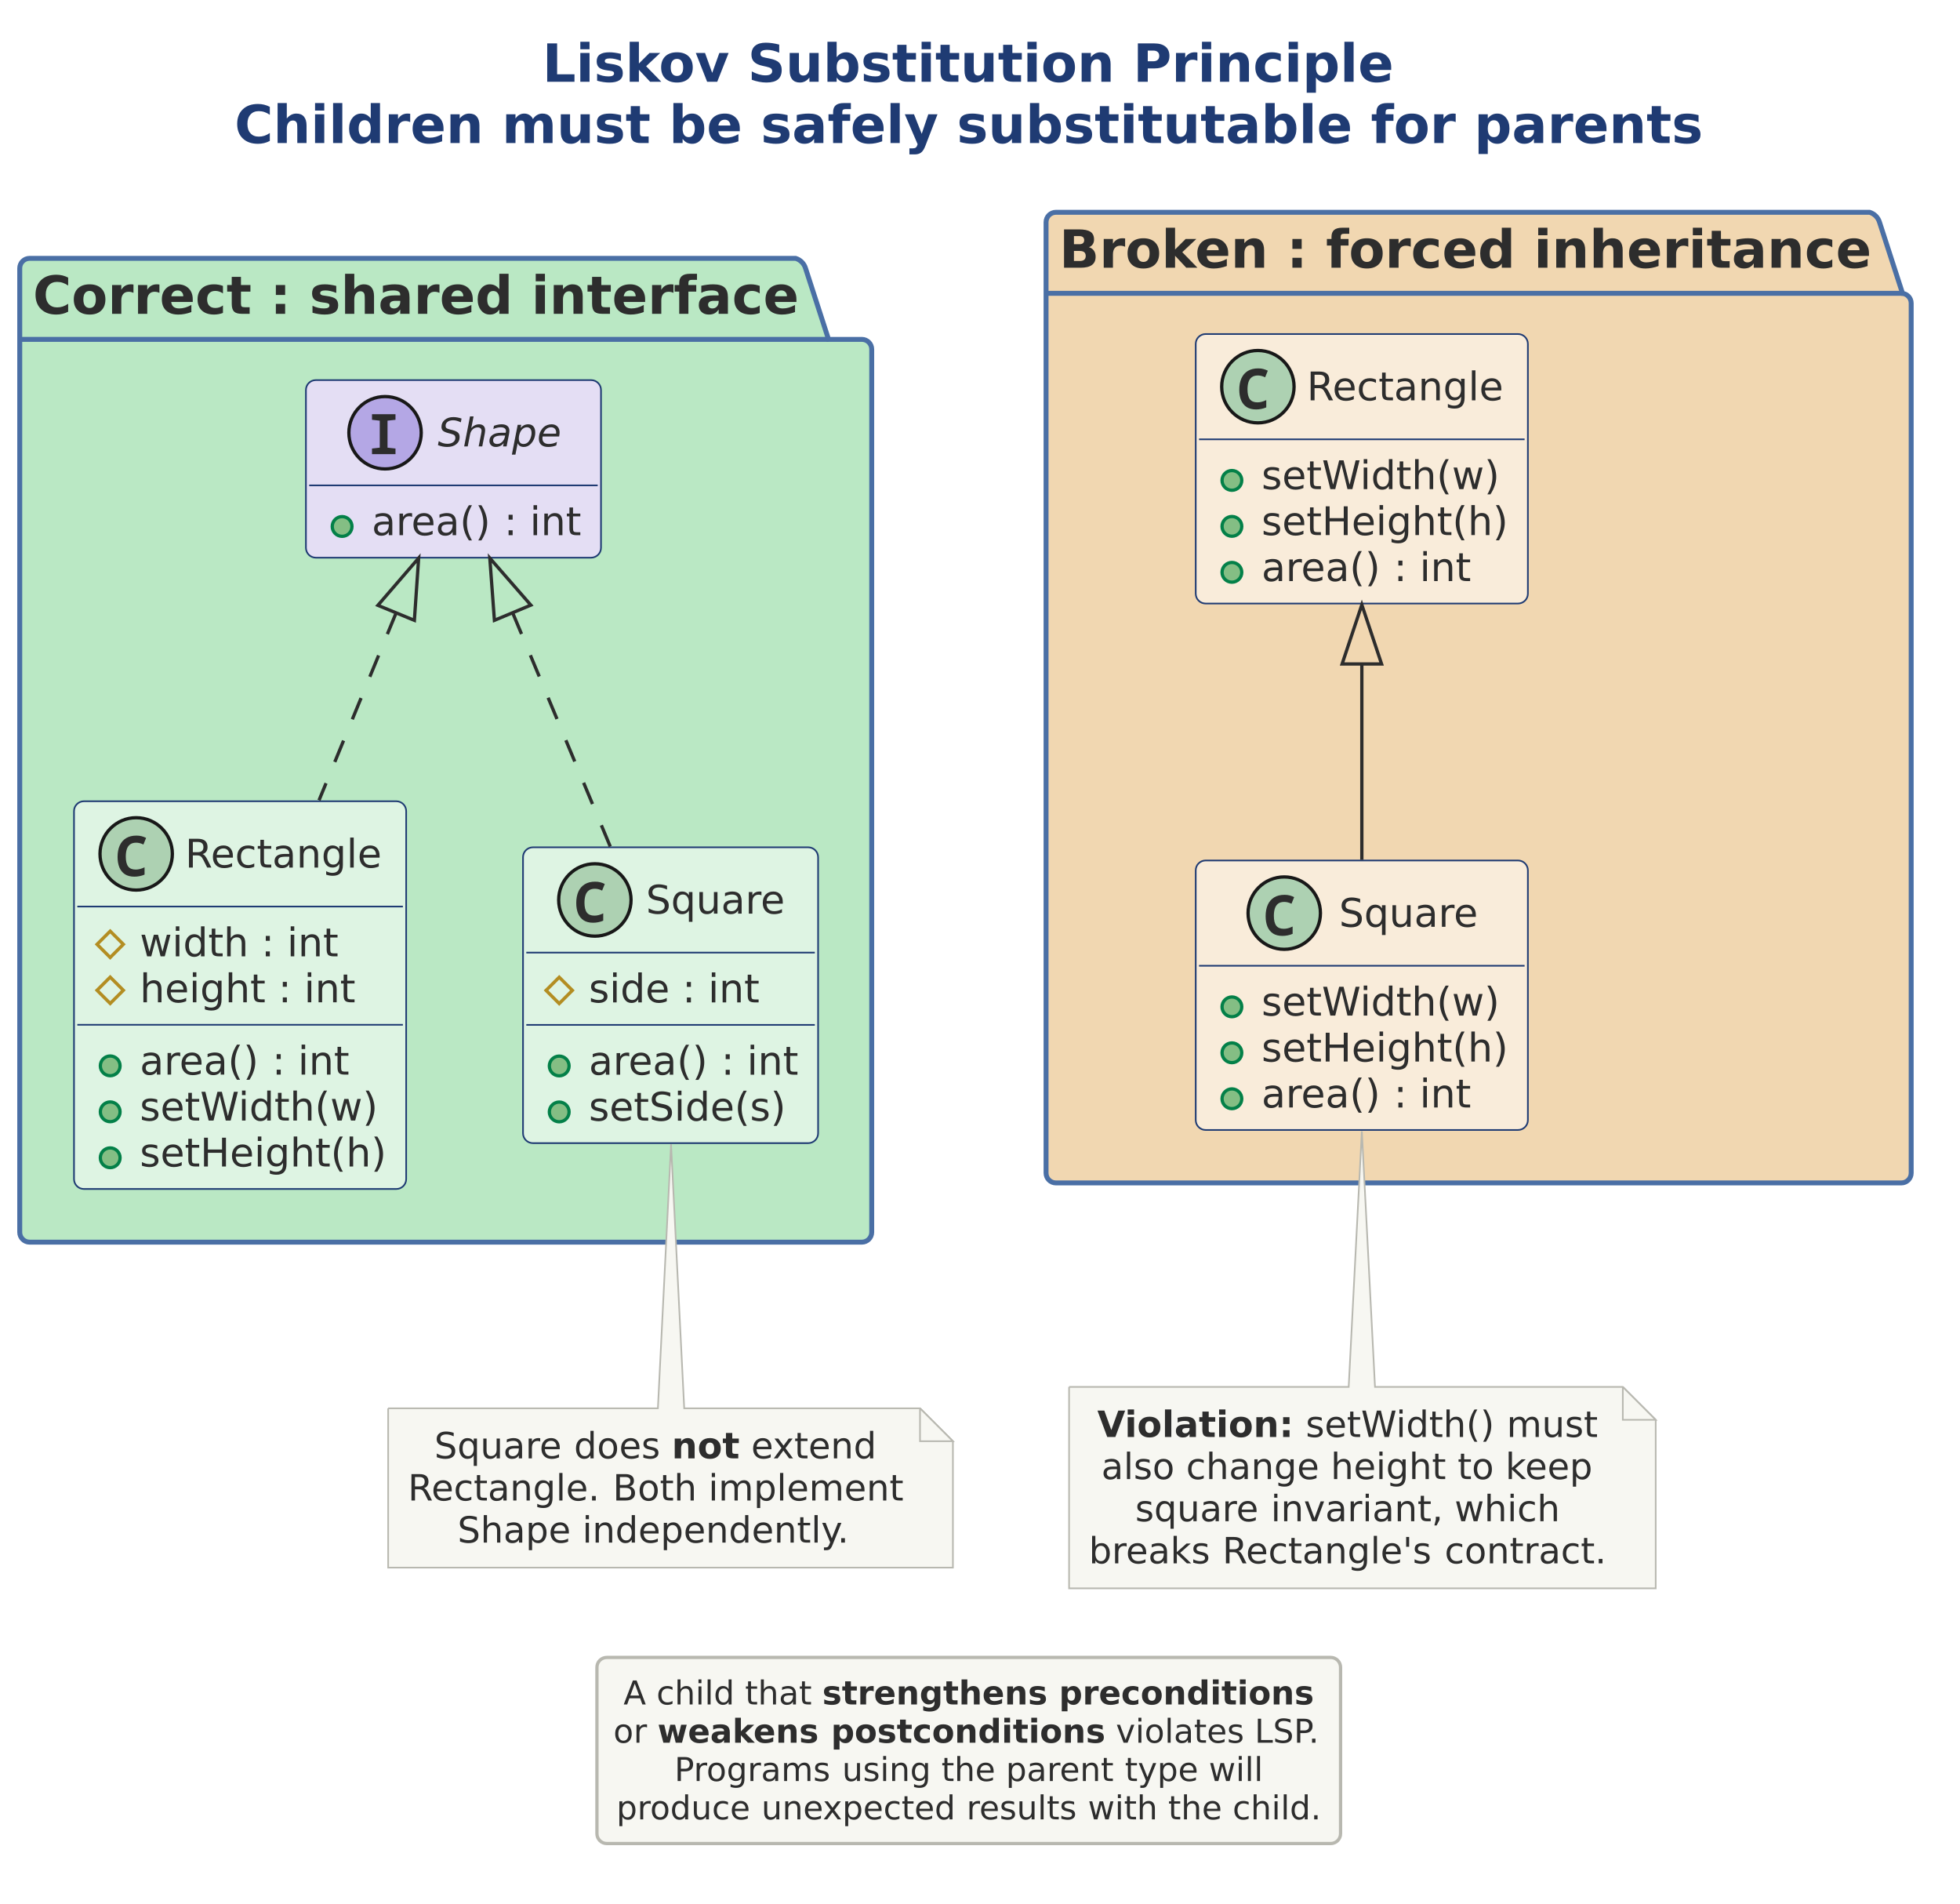
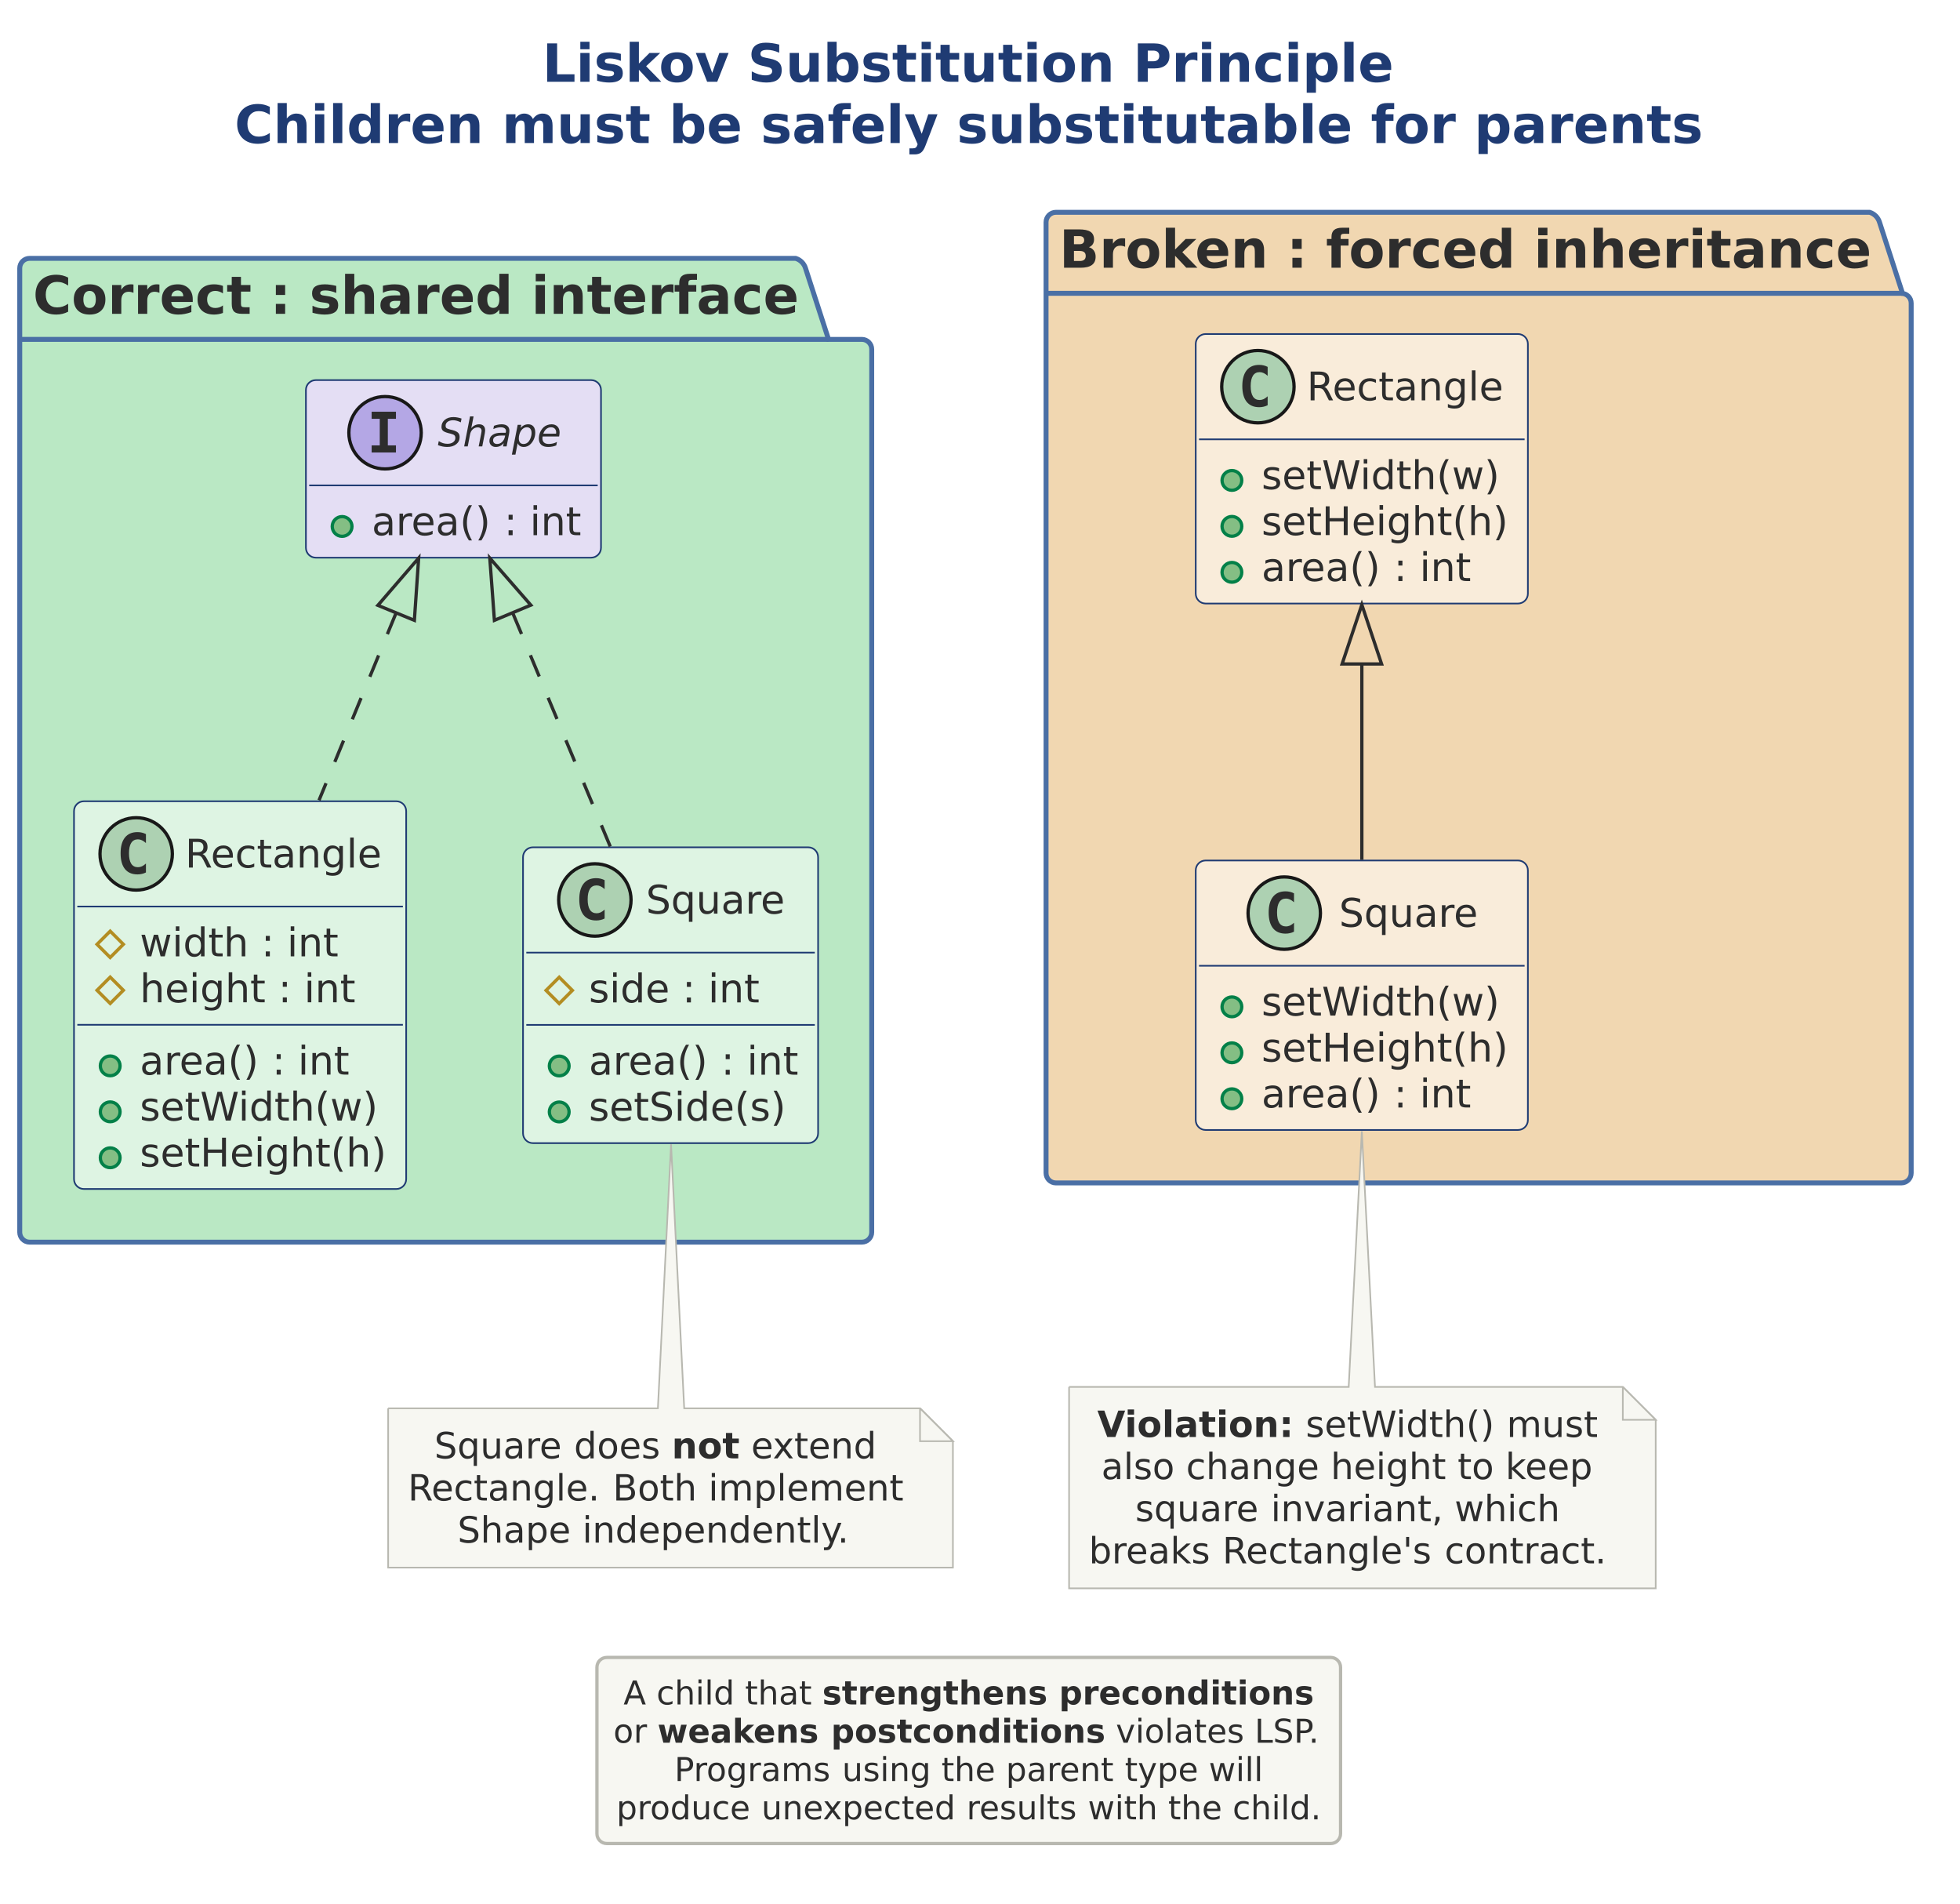
<svg xmlns="http://www.w3.org/2000/svg" version="1.1" data-diagram-type="CLASS" style="width:931px;height:904px;" width="931.25px" height="904.688px" viewBox="0 0 931 904" zoomAndPan="magnify" preserveAspectRatio="none" contentStyleType="text/css">
  <defs />
  <g font-family="sans-serif" lengthAdjust="spacing">
    <g class="title" data-source-line="3">
      <text x="257.629" y="38.831" fill="#1F3B73" font-size="25" textLength="405.054" font-weight="700" font-family="DejaVu Sans">Liskov Substitution Principle</text>
      <text x="111.414" y="67.932" fill="#1F3B73" font-size="25" textLength="697.485" font-weight="700" font-family="DejaVu Sans">Children must be safely substitutable for parents</text>
    </g>
    <g class="cluster" data-qualified-name="Correct . shared interface" id="ent0001" data-source-line="5">
      <path d="M14.063,122.693 L377.93,122.693 A7.031,7.031 0 0 1 382.617,127.38 L393.555,161.169 L409.375,161.169 A4.688,4.688 0 0 1 414.063,165.857 L414.063,585.193 A4.688,4.688 0 0 1 409.375,589.88 L14.063,589.88 A4.688,4.688 0 0 1 9.375,585.193 L9.375,127.38 A4.688,4.688 0 0 1 14.063,122.693" style="stroke:#4A6FA5;stroke-width:2.344;" fill="#BAE8C4" />
      <line x1="9.375" y1="161.169" x2="393.555" y2="161.169" style="stroke:#4A6FA5;stroke-width:2.344;" />
      <text x="15.625" y="149.023" fill="#2D2D2D" font-size="25" textLength="363.867" font-weight="700" font-family="DejaVu Sans">Correct : shared interface</text>
    </g>
    <g class="cluster" data-qualified-name="Broken . forced inheritance" id="ent0007" data-source-line="25">
      <path d="M501.563,100.818 L888.074,100.818 A7.031,7.031 0 0 1 892.761,105.505 L903.699,139.294 L903.125,139.294 A4.688,4.688 0 0 1 907.813,143.982 L907.813,557.068 A4.688,4.688 0 0 1 903.125,561.755 L501.563,561.755 A4.688,4.688 0 0 1 496.875,557.068 L496.875,105.505 A4.688,4.688 0 0 1 501.563,100.818" style="stroke:#4A6FA5;stroke-width:2.344;" fill="#F1D7B1" />
      <line x1="496.875" y1="139.294" x2="903.699" y2="139.294" style="stroke:#4A6FA5;stroke-width:2.344;" />
      <text x="503.125" y="127.148" fill="#2D2D2D" font-size="25" textLength="386.511" font-weight="700" font-family="DejaVu Sans">Broken : forced inheritance</text>
    </g>
    <g class="entity" data-qualified-name="Correct . shared interface.shp" id="ent0002" data-source-line="6">
      <rect x="145.313" y="180.505" width="140.161" height="84.326" fill="#E4DEF4" style="stroke:#1F3B73;stroke-width:0.781;" rx="4.688" ry="4.688" />
      <ellipse cx="182.902" cy="205.505" rx="17.188" ry="17.188" fill="#B4A7E5" style="stroke:#181818;stroke-width:1.563;" />
-       <path d="M176.701,215.662 L176.701,213 L180.387,212.585 L180.387,199.768 L176.701,199.353 L176.701,196.692 L187.858,196.692 L187.858,199.353 L184.074,199.768 L184.074,212.585 L187.858,213 L187.858,215.662 L176.701,215.662 Z " fill="#2D2D2D" />
+       <path d="M176.53,198.889 L176.53,195.52 L188.078,195.52 L188.078,198.889 L184.22,198.889 L184.22,211.511 L188.078,211.511 L188.078,214.88 L176.53,214.88 L176.53,211.511 L180.387,211.511 L180.387,198.889 L176.53,198.889 Z " fill="#2D2D2D" />
      <text x="207.922" y="211.996" fill="#2D2D2D" font-size="18.75" textLength="58.713" font-style="italic" font-family="DejaVu Sans">Shape</text>
      <line x1="146.875" y1="230.505" x2="283.911" y2="230.505" style="stroke:#1F3B73;stroke-width:0.781;" />
      <g data-visibility-modifier="PUBLIC_METHOD">
        <ellipse cx="162.5" cy="250.012" rx="4.688" ry="4.688" fill="#84BE84" style="stroke:#038048;stroke-width:1.563;" />
      </g>
      <text x="176.563" y="254.16" fill="#2D2D2D" font-size="18.75" textLength="56.854" font-family="DejaVu Sans">area()</text>
      <text x="233.417" y="254.16" fill="#2D2D2D" font-size="18.75" font-family="DejaVu Sans"> </text>
      <text x="239.377" y="254.16" fill="#2D2D2D" font-size="18.75" font-family="DejaVu Sans">:</text>
      <text x="245.694" y="254.16" fill="#2D2D2D" font-size="18.75" font-family="DejaVu Sans"> </text>
      <text x="251.654" y="254.16" fill="#2D2D2D" font-size="18.75" textLength="24.445" font-family="DejaVu Sans">int</text>
    </g>
    <g class="entity" data-qualified-name="Correct . shared interface.rect" id="ent0003" data-source-line="9">
      <rect x="35.156" y="380.505" width="157.776" height="184.131" fill="#DEF4E3" style="stroke:#1F3B73;stroke-width:0.781;" rx="4.688" ry="4.688" />
      <ellipse cx="64.683" cy="405.505" rx="17.188" ry="17.188" fill="#ADD1B2" style="stroke:#181818;stroke-width:1.563;" />
-       <path d="M63.853,416.321 Q61.118,416.321 59.336,415.173 Q57.578,414.001 56.7,411.902 Q55.845,409.778 55.845,406.97 Q55.845,403.796 56.87,401.526 Q57.896,399.255 59.898,398.035 Q61.9,396.814 64.829,396.814 Q66.221,396.814 67.271,397.107 Q68.321,397.375 69.395,397.913 L68.125,401.062 Q67.149,400.574 66.294,400.378 Q65.464,400.183 64.707,400.183 Q62.876,400.183 61.778,401.013 Q60.679,401.843 60.215,403.333 Q59.751,404.822 59.751,406.799 Q59.751,409.949 60.874,411.462 Q61.997,412.952 64.488,412.952 Q65.415,412.952 66.392,412.708 Q67.368,412.463 68.662,411.877 L68.662,415.344 Q67.515,415.833 66.27,416.077 Q65.049,416.321 63.853,416.321 Z " fill="#2D2D2D" />
+       <path d="M69.322,414.319 Q68.418,414.783 67.417,415.002 Q66.416,415.247 65.318,415.247 Q61.411,415.247 59.336,412.683 Q57.285,410.095 57.285,405.212 Q57.285,400.33 59.336,397.742 Q61.411,395.154 65.318,395.154 Q66.416,395.154 67.417,395.398 Q68.443,395.642 69.322,396.106 L69.322,400.354 Q68.345,399.451 67.417,399.036 Q66.49,398.596 65.513,398.596 Q63.413,398.596 62.339,400.281 Q61.265,401.941 61.265,405.212 Q61.265,408.484 62.339,410.168 Q63.413,411.829 65.513,411.829 Q66.49,411.829 67.417,411.414 Q68.345,410.974 69.322,410.071 L69.322,414.319 Z " fill="#2D2D2D" />
      <text x="87.911" y="411.996" fill="#2D2D2D" font-size="18.75" textLength="94.244" font-family="DejaVu Sans">Rectangle</text>
      <line x1="36.719" y1="430.505" x2="191.37" y2="430.505" style="stroke:#1F3B73;stroke-width:0.781;" />
      <g data-visibility-modifier="PROTECTED_FIELD">
        <polygon points="52.344,442.2,58.594,448.45,52.344,454.7,46.094,448.45" fill="none" style="stroke:#B38D22;stroke-width:1.563;stroke-linejoin:miter;stroke-miterlimit:10;" />
      </g>
      <text x="66.406" y="454.16" fill="#2D2D2D" font-size="18.75" textLength="51.682" font-family="DejaVu Sans">width</text>
      <text x="118.088" y="454.16" fill="#2D2D2D" font-size="18.75" font-family="DejaVu Sans"> </text>
      <text x="124.048" y="454.16" fill="#2D2D2D" font-size="18.75" font-family="DejaVu Sans">:</text>
      <text x="130.365" y="454.16" fill="#2D2D2D" font-size="18.75" font-family="DejaVu Sans"> </text>
      <text x="136.325" y="454.16" fill="#2D2D2D" font-size="18.75" textLength="24.445" font-family="DejaVu Sans">int</text>
      <g data-visibility-modifier="PROTECTED_FIELD">
        <polygon points="52.344,464.026,58.594,470.276,52.344,476.526,46.094,470.276" fill="none" style="stroke:#B38D22;stroke-width:1.563;stroke-linejoin:miter;stroke-miterlimit:10;" />
      </g>
      <text x="66.406" y="475.986" fill="#2D2D2D" font-size="18.75" textLength="59.766" font-family="DejaVu Sans">height</text>
      <text x="126.172" y="475.986" fill="#2D2D2D" font-size="18.75" font-family="DejaVu Sans"> </text>
      <text x="132.132" y="475.986" fill="#2D2D2D" font-size="18.75" font-family="DejaVu Sans">:</text>
      <text x="138.449" y="475.986" fill="#2D2D2D" font-size="18.75" font-family="DejaVu Sans"> </text>
      <text x="144.409" y="475.986" fill="#2D2D2D" font-size="18.75" textLength="24.445" font-family="DejaVu Sans">int</text>
      <line x1="36.719" y1="486.658" x2="191.37" y2="486.658" style="stroke:#1F3B73;stroke-width:0.781;" />
      <g data-visibility-modifier="PUBLIC_METHOD">
        <ellipse cx="52.344" cy="506.165" rx="4.688" ry="4.688" fill="#84BE84" style="stroke:#038048;stroke-width:1.563;" />
      </g>
      <text x="66.406" y="510.312" fill="#2D2D2D" font-size="18.75" textLength="56.854" font-family="DejaVu Sans">area()</text>
      <text x="123.26" y="510.312" fill="#2D2D2D" font-size="18.75" font-family="DejaVu Sans"> </text>
      <text x="129.221" y="510.312" fill="#2D2D2D" font-size="18.75" font-family="DejaVu Sans">:</text>
      <text x="135.538" y="510.312" fill="#2D2D2D" font-size="18.75" font-family="DejaVu Sans"> </text>
      <text x="141.498" y="510.312" fill="#2D2D2D" font-size="18.75" textLength="24.445" font-family="DejaVu Sans">int</text>
      <g data-visibility-modifier="PUBLIC_METHOD">
        <ellipse cx="52.344" cy="527.991" rx="4.688" ry="4.688" fill="#84BE84" style="stroke:#038048;stroke-width:1.563;" />
      </g>
      <text x="66.406" y="532.138" fill="#2D2D2D" font-size="18.75" textLength="113.507" font-family="DejaVu Sans">setWidth(w)</text>
      <g data-visibility-modifier="PUBLIC_METHOD">
        <ellipse cx="52.344" cy="549.817" rx="4.688" ry="4.688" fill="#84BE84" style="stroke:#038048;stroke-width:1.563;" />
      </g>
      <text x="66.406" y="553.964" fill="#2D2D2D" font-size="18.75" textLength="117.151" font-family="DejaVu Sans">setHeight(h)</text>
    </g>
    <g class="entity" data-qualified-name="Correct . shared interface.sq_good" id="ent0004" data-source-line="16">
      <rect x="248.438" y="402.38" width="140.161" height="140.479" fill="#DEF4E3" style="stroke:#1F3B73;stroke-width:0.781;" rx="4.688" ry="4.688" />
      <ellipse cx="282.558" cy="427.38" rx="17.188" ry="17.188" fill="#ADD1B2" style="stroke:#181818;stroke-width:1.563;" />
-       <path d="M281.728,438.196 Q278.993,438.196 277.211,437.048 Q275.453,435.876 274.574,433.777 Q273.72,431.653 273.72,428.845 Q273.72,425.671 274.745,423.401 Q275.771,421.13 277.773,419.91 Q279.775,418.689 282.704,418.689 Q284.096,418.689 285.146,418.982 Q286.196,419.25 287.27,419.788 L286,422.937 Q285.024,422.449 284.169,422.253 Q283.339,422.058 282.582,422.058 Q280.751,422.058 279.653,422.888 Q278.554,423.718 278.09,425.208 Q277.626,426.697 277.626,428.674 Q277.626,431.824 278.749,433.337 Q279.872,434.827 282.363,434.827 Q283.29,434.827 284.267,434.583 Q285.243,434.338 286.537,433.752 L286.537,437.219 Q285.39,437.708 284.145,437.952 Q282.924,438.196 281.728,438.196 Z " fill="#2D2D2D" />
+       <path d="M287.197,436.194 Q286.293,436.658 285.292,436.877 Q284.291,437.122 283.193,437.122 Q279.286,437.122 277.211,434.558 Q275.16,431.97 275.16,427.087 Q275.16,422.205 277.211,419.617 Q279.286,417.029 283.193,417.029 Q284.291,417.029 285.292,417.273 Q286.318,417.517 287.197,417.981 L287.197,422.229 Q286.22,421.326 285.292,420.911 Q284.364,420.471 283.388,420.471 Q281.288,420.471 280.214,422.156 Q279.14,423.816 279.14,427.087 Q279.14,430.359 280.214,432.043 Q281.288,433.704 283.388,433.704 Q284.364,433.704 285.292,433.289 Q286.22,432.849 287.197,431.946 L287.197,436.194 Z " fill="#2D2D2D" />
      <text x="306.807" y="433.871" fill="#2D2D2D" font-size="18.75" textLength="66.422" font-family="DejaVu Sans">Square</text>
      <line x1="250" y1="452.38" x2="387.036" y2="452.38" style="stroke:#1F3B73;stroke-width:0.781;" />
      <g data-visibility-modifier="PROTECTED_FIELD">
        <polygon points="265.625,464.075,271.875,470.325,265.625,476.575,259.375,470.325" fill="none" style="stroke:#B38D22;stroke-width:1.563;stroke-linejoin:miter;stroke-miterlimit:10;" />
      </g>
      <text x="279.688" y="476.035" fill="#2D2D2D" font-size="18.75" textLength="38.416" font-family="DejaVu Sans">side</text>
      <text x="318.103" y="476.035" fill="#2D2D2D" font-size="18.75" font-family="DejaVu Sans"> </text>
      <text x="324.063" y="476.035" fill="#2D2D2D" font-size="18.75" font-family="DejaVu Sans">:</text>
      <text x="330.38" y="476.035" fill="#2D2D2D" font-size="18.75" font-family="DejaVu Sans"> </text>
      <text x="336.34" y="476.035" fill="#2D2D2D" font-size="18.75" textLength="24.445" font-family="DejaVu Sans">int</text>
      <line x1="250" y1="486.707" x2="387.036" y2="486.707" style="stroke:#1F3B73;stroke-width:0.781;" />
      <g data-visibility-modifier="PUBLIC_METHOD">
        <ellipse cx="265.625" cy="506.213" rx="4.688" ry="4.688" fill="#84BE84" style="stroke:#038048;stroke-width:1.563;" />
      </g>
      <text x="279.688" y="510.361" fill="#2D2D2D" font-size="18.75" textLength="56.854" font-family="DejaVu Sans">area()</text>
      <text x="336.542" y="510.361" fill="#2D2D2D" font-size="18.75" font-family="DejaVu Sans"> </text>
      <text x="342.502" y="510.361" fill="#2D2D2D" font-size="18.75" font-family="DejaVu Sans">:</text>
      <text x="348.819" y="510.361" fill="#2D2D2D" font-size="18.75" font-family="DejaVu Sans"> </text>
      <text x="354.779" y="510.361" fill="#2D2D2D" font-size="18.75" textLength="24.445" font-family="DejaVu Sans">int</text>
      <g data-visibility-modifier="PUBLIC_METHOD">
        <ellipse cx="265.625" cy="528.04" rx="4.688" ry="4.688" fill="#84BE84" style="stroke:#038048;stroke-width:1.563;" />
      </g>
      <text x="279.688" y="532.187" fill="#2D2D2D" font-size="18.75" textLength="93.604" font-family="DejaVu Sans">setSide(s)</text>
    </g>
    <g class="entity" data-qualified-name="Broken . forced inheritance.rect2" id="ent0008" data-source-line="26">
      <rect x="567.969" y="158.63" width="157.776" height="127.979" fill="#F9ECDA" style="stroke:#1F3B73;stroke-width:0.781;" rx="4.688" ry="4.688" />
      <ellipse cx="597.495" cy="183.63" rx="17.188" ry="17.188" fill="#ADD1B2" style="stroke:#181818;stroke-width:1.563;" />
-       <path d="M596.665,194.446 Q593.931,194.446 592.149,193.298 Q590.391,192.126 589.512,190.027 Q588.658,187.903 588.658,185.095 Q588.658,181.921 589.683,179.651 Q590.708,177.38 592.71,176.16 Q594.712,174.939 597.642,174.939 Q599.034,174.939 600.083,175.232 Q601.133,175.5 602.207,176.038 L600.938,179.187 Q599.961,178.699 599.107,178.503 Q598.277,178.308 597.52,178.308 Q595.689,178.308 594.59,179.138 Q593.492,179.968 593.028,181.458 Q592.564,182.947 592.564,184.924 Q592.564,188.074 593.687,189.587 Q594.81,191.077 597.3,191.077 Q598.228,191.077 599.204,190.833 Q600.181,190.588 601.475,190.002 L601.475,193.469 Q600.327,193.958 599.082,194.202 Q597.862,194.446 596.665,194.446 Z " fill="#2D2D2D" />
+       <path d="M602.134,192.444 Q601.231,192.908 600.23,193.127 Q599.229,193.372 598.13,193.372 Q594.224,193.372 592.149,190.808 Q590.098,188.22 590.098,183.337 Q590.098,178.455 592.149,175.867 Q594.224,173.279 598.13,173.279 Q599.229,173.279 600.23,173.523 Q601.255,173.767 602.134,174.231 L602.134,178.479 Q601.158,177.576 600.23,177.161 Q599.302,176.721 598.326,176.721 Q596.226,176.721 595.152,178.406 Q594.077,180.066 594.077,183.337 Q594.077,186.609 595.152,188.293 Q596.226,189.954 598.326,189.954 Q599.302,189.954 600.23,189.539 Q601.158,189.099 602.134,188.196 L602.134,192.444 Z " fill="#2D2D2D" />
      <text x="620.724" y="190.121" fill="#2D2D2D" font-size="18.75" textLength="94.244" font-family="DejaVu Sans">Rectangle</text>
      <line x1="569.531" y1="208.63" x2="724.182" y2="208.63" style="stroke:#1F3B73;stroke-width:0.781;" />
      <g data-visibility-modifier="PUBLIC_METHOD">
        <ellipse cx="585.156" cy="228.137" rx="4.688" ry="4.688" fill="#84BE84" style="stroke:#038048;stroke-width:1.563;" />
      </g>
      <text x="599.219" y="232.285" fill="#2D2D2D" font-size="18.75" textLength="113.507" font-family="DejaVu Sans">setWidth(w)</text>
      <g data-visibility-modifier="PUBLIC_METHOD">
        <ellipse cx="585.156" cy="249.963" rx="4.688" ry="4.688" fill="#84BE84" style="stroke:#038048;stroke-width:1.563;" />
      </g>
      <text x="599.219" y="254.111" fill="#2D2D2D" font-size="18.75" textLength="117.151" font-family="DejaVu Sans">setHeight(h)</text>
      <g data-visibility-modifier="PUBLIC_METHOD">
        <ellipse cx="585.156" cy="271.79" rx="4.688" ry="4.688" fill="#84BE84" style="stroke:#038048;stroke-width:1.563;" />
      </g>
      <text x="599.219" y="275.937" fill="#2D2D2D" font-size="18.75" textLength="56.854" font-family="DejaVu Sans">area()</text>
      <text x="656.073" y="275.937" fill="#2D2D2D" font-size="18.75" font-family="DejaVu Sans"> </text>
      <text x="662.033" y="275.937" fill="#2D2D2D" font-size="18.75" font-family="DejaVu Sans">:</text>
      <text x="668.35" y="275.937" fill="#2D2D2D" font-size="18.75" font-family="DejaVu Sans"> </text>
      <text x="674.31" y="275.937" fill="#2D2D2D" font-size="18.75" textLength="24.445" font-family="DejaVu Sans">int</text>
    </g>
    <g class="entity" data-qualified-name="Broken . forced inheritance.sq_bad" id="ent0009" data-source-line="31">
      <rect x="567.969" y="408.63" width="157.776" height="127.979" fill="#F9ECDA" style="stroke:#1F3B73;stroke-width:0.781;" rx="4.688" ry="4.688" />
      <ellipse cx="610.016" cy="433.63" rx="17.188" ry="17.188" fill="#ADD1B2" style="stroke:#181818;stroke-width:1.563;" />
-       <path d="M609.186,444.446 Q606.451,444.446 604.669,443.298 Q602.911,442.126 602.032,440.027 Q601.178,437.903 601.178,435.095 Q601.178,431.921 602.203,429.651 Q603.229,427.38 605.231,426.16 Q607.233,424.939 610.162,424.939 Q611.554,424.939 612.604,425.232 Q613.653,425.5 614.728,426.038 L613.458,429.187 Q612.482,428.699 611.627,428.503 Q610.797,428.308 610.04,428.308 Q608.209,428.308 607.11,429.138 Q606.012,429.968 605.548,431.458 Q605.084,432.947 605.084,434.924 Q605.084,438.074 606.207,439.587 Q607.33,441.077 609.82,441.077 Q610.748,441.077 611.725,440.833 Q612.701,440.588 613.995,440.002 L613.995,443.469 Q612.848,443.958 611.603,444.202 Q610.382,444.446 609.186,444.446 Z " fill="#2D2D2D" />
+       <path d="M614.654,442.444 Q613.751,442.908 612.75,443.127 Q611.749,443.372 610.65,443.372 Q606.744,443.372 604.669,440.808 Q602.618,438.22 602.618,433.337 Q602.618,428.455 604.669,425.867 Q606.744,423.279 610.65,423.279 Q611.749,423.279 612.75,423.523 Q613.775,423.767 614.654,424.231 L614.654,428.479 Q613.678,427.576 612.75,427.161 Q611.822,426.721 610.846,426.721 Q608.746,426.721 607.672,428.406 Q606.598,430.066 606.598,433.337 Q606.598,436.609 607.672,438.293 Q608.746,439.954 610.846,439.954 Q611.822,439.954 612.75,439.539 Q613.678,439.099 614.654,438.196 L614.654,442.444 Z " fill="#2D2D2D" />
      <text x="636.026" y="440.121" fill="#2D2D2D" font-size="18.75" textLength="66.422" font-family="DejaVu Sans">Square</text>
      <line x1="569.531" y1="458.63" x2="724.182" y2="458.63" style="stroke:#1F3B73;stroke-width:0.781;" />
      <g data-visibility-modifier="PUBLIC_METHOD">
        <ellipse cx="585.156" cy="478.137" rx="4.688" ry="4.688" fill="#84BE84" style="stroke:#038048;stroke-width:1.563;" />
      </g>
      <text x="599.219" y="482.285" fill="#2D2D2D" font-size="18.75" textLength="113.507" font-family="DejaVu Sans">setWidth(w)</text>
      <g data-visibility-modifier="PUBLIC_METHOD">
        <ellipse cx="585.156" cy="499.963" rx="4.688" ry="4.688" fill="#84BE84" style="stroke:#038048;stroke-width:1.563;" />
      </g>
      <text x="599.219" y="504.111" fill="#2D2D2D" font-size="18.75" textLength="117.151" font-family="DejaVu Sans">setHeight(h)</text>
      <g data-visibility-modifier="PUBLIC_METHOD">
        <ellipse cx="585.156" cy="521.79" rx="4.688" ry="4.688" fill="#84BE84" style="stroke:#038048;stroke-width:1.563;" />
      </g>
      <text x="599.219" y="525.937" fill="#2D2D2D" font-size="18.75" textLength="56.854" font-family="DejaVu Sans">area()</text>
      <text x="656.073" y="525.937" fill="#2D2D2D" font-size="18.75" font-family="DejaVu Sans"> </text>
      <text x="662.033" y="525.937" fill="#2D2D2D" font-size="18.75" font-family="DejaVu Sans">:</text>
      <text x="668.35" y="525.937" fill="#2D2D2D" font-size="18.75" font-family="DejaVu Sans"> </text>
      <text x="674.31" y="525.937" fill="#2D2D2D" font-size="18.75" textLength="24.445" font-family="DejaVu Sans">int</text>
    </g>
    <g class="entity" data-qualified-name="GMN11" id="ent0012" data-source-line="40">
      <path d="M184.375,668.787 L184.375,744.434 A0,0 0 0 0 184.375,744.434 L452.634,744.434 A0,0 0 0 0 452.634,744.434 L452.634,684.412 L437.009,668.787 L325,668.787 L318.75,543.396 L312.5,668.787 L184.375,668.787 A0,0 0 0 0 184.375,668.787" style="stroke:#B8B8B0;stroke-width:0.781;" fill="#F7F7F2" />
      <path d="M437.009,668.787 L437.009,684.412 L452.634,684.412 L437.009,668.787" style="stroke:#B8B8B0;stroke-width:0.781;" fill="#F7F7F2" />
      <text x="206.297" y="692.553" fill="#2D2D2D" font-size="17.188" textLength="60.886" font-family="DejaVu Sans">Square</text>
      <text x="267.183" y="692.553" fill="#2D2D2D" font-size="17.188" font-family="DejaVu Sans"> </text>
      <text x="272.646" y="692.553" fill="#2D2D2D" font-size="17.188" textLength="40.955" font-family="DejaVu Sans">does</text>
      <text x="313.601" y="692.553" fill="#2D2D2D" font-size="17.188" font-family="DejaVu Sans"> </text>
      <text x="319.064" y="692.553" fill="#2D2D2D" font-size="17.188" textLength="32.26" font-weight="700" font-family="DejaVu Sans">not</text>
      <text x="351.324" y="692.553" fill="#2D2D2D" font-size="17.188" font-family="DejaVu Sans"> </text>
      <text x="356.788" y="692.553" fill="#2D2D2D" font-size="17.188" textLength="59.863" font-family="DejaVu Sans">extend</text>
      <text x="193.75" y="712.56" fill="#2D2D2D" font-size="17.188" textLength="91.854" font-family="DejaVu Sans">Rectangle.</text>
      <text x="285.604" y="712.56" fill="#2D2D2D" font-size="17.188" font-family="DejaVu Sans"> </text>
      <text x="291.068" y="712.56" fill="#2D2D2D" font-size="17.188" textLength="39.939" font-family="DejaVu Sans">Both</text>
      <text x="331.007" y="712.56" fill="#2D2D2D" font-size="17.188" font-family="DejaVu Sans"> </text>
      <text x="336.47" y="712.56" fill="#2D2D2D" font-size="17.188" textLength="92.727" font-family="DejaVu Sans">implement</text>
      <text x="217.303" y="732.568" fill="#2D2D2D" font-size="17.188" textLength="53.82" font-family="DejaVu Sans">Shape</text>
      <text x="271.123" y="732.568" fill="#2D2D2D" font-size="17.188" font-family="DejaVu Sans"> </text>
      <text x="276.587" y="732.568" fill="#2D2D2D" font-size="17.188" textLength="129.057" font-family="DejaVu Sans">independently.</text>
    </g>
    <g class="entity" data-qualified-name="GMN14" id="ent0015" data-source-line="46">
      <path d="M507.813,658.63 L507.813,754.285 A0,0 0 0 0 507.813,754.285 L786.462,754.285 A0,0 0 0 0 786.462,754.285 L786.462,674.255 L770.837,658.63 L653.125,658.63 L646.875,537.24 L640.625,658.63 L507.813,658.63 A0,0 0 0 0 507.813,658.63" style="stroke:#B8B8B0;stroke-width:0.781;" fill="#F7F7F2" />
      <path d="M770.837,658.63 L770.837,674.255 L786.462,674.255 L770.837,658.63" style="stroke:#B8B8B0;stroke-width:0.781;" fill="#F7F7F2" />
      <text x="521.224" y="682.397" fill="#2D2D2D" font-size="17.188" textLength="93.516" font-weight="700" font-family="DejaVu Sans">Violation:</text>
      <text x="614.74" y="682.397" fill="#2D2D2D" font-size="17.188" font-family="DejaVu Sans"> </text>
      <text x="620.203" y="682.397" fill="#2D2D2D" font-size="17.188" textLength="89.991" font-family="DejaVu Sans">setWidth()</text>
      <text x="710.194" y="682.397" fill="#2D2D2D" font-size="17.188" font-family="DejaVu Sans"> </text>
      <text x="715.658" y="682.397" fill="#2D2D2D" font-size="17.188" textLength="43.33" font-family="DejaVu Sans">must</text>
      <text x="523.138" y="702.404" fill="#2D2D2D" font-size="17.188" textLength="34.778" font-family="DejaVu Sans">also</text>
      <text x="557.915" y="702.404" fill="#2D2D2D" font-size="17.188" font-family="DejaVu Sans"> </text>
      <text x="563.379" y="702.404" fill="#2D2D2D" font-size="17.188" textLength="63.253" font-family="DejaVu Sans">change</text>
      <text x="626.632" y="702.404" fill="#2D2D2D" font-size="17.188" font-family="DejaVu Sans"> </text>
      <text x="632.095" y="702.404" fill="#2D2D2D" font-size="17.188" textLength="54.785" font-family="DejaVu Sans">height</text>
      <text x="686.88" y="702.404" fill="#2D2D2D" font-size="17.188" font-family="DejaVu Sans"> </text>
      <text x="692.344" y="702.404" fill="#2D2D2D" font-size="17.188" textLength="17.255" font-family="DejaVu Sans">to</text>
      <text x="709.599" y="702.404" fill="#2D2D2D" font-size="17.188" font-family="DejaVu Sans"> </text>
      <text x="715.062" y="702.404" fill="#2D2D2D" font-size="17.188" textLength="42.012" font-family="DejaVu Sans">keep</text>
      <text x="539.222" y="722.411" fill="#2D2D2D" font-size="17.188" textLength="58.931" font-family="DejaVu Sans">square</text>
      <text x="598.153" y="722.411" fill="#2D2D2D" font-size="17.188" font-family="DejaVu Sans"> </text>
      <text x="603.616" y="722.411" fill="#2D2D2D" font-size="17.188" textLength="81.842" font-family="DejaVu Sans">invariant,</text>
      <text x="685.458" y="722.411" fill="#2D2D2D" font-size="17.188" font-family="DejaVu Sans"> </text>
      <text x="690.921" y="722.411" fill="#2D2D2D" font-size="17.188" textLength="50.069" font-family="DejaVu Sans">which</text>
      <text x="517.188" y="742.419" fill="#2D2D2D" font-size="17.188" textLength="57.991" font-family="DejaVu Sans">breaks</text>
      <text x="575.179" y="742.419" fill="#2D2D2D" font-size="17.188" font-family="DejaVu Sans"> </text>
      <text x="580.642" y="742.419" fill="#2D2D2D" font-size="17.188" textLength="100.07" font-family="DejaVu Sans">Rectangle's</text>
      <text x="680.712" y="742.419" fill="#2D2D2D" font-size="17.188" font-family="DejaVu Sans"> </text>
      <text x="686.176" y="742.419" fill="#2D2D2D" font-size="17.188" textLength="76.849" font-family="DejaVu Sans">contract.</text>
    </g>
    <g class="link" data-entity-1="ent0002" data-entity-2="ent0003" id="lnk5" data-source-line="21" data-link-type="extension">
      <path d="M188.159,291.031 C175.315,322.25 167.781,340.537 151.531,380.052" style="stroke:#2D2D2D;stroke-width:1.563;stroke-dasharray:10.938,10.938;" fill="none" id="shp-backto-rect" codeLine="21" />
      <polygon points="198.859,265.021,179.489,287.464,196.829,294.598,198.859,265.021" fill="none" style="stroke:#2D2D2D;stroke-width:1.563;stroke-linejoin:miter;stroke-miterlimit:10;" />
    </g>
    <g class="link" data-entity-1="ent0002" data-entity-2="ent0004" id="lnk6" data-source-line="22" data-link-type="extension">
      <path d="M243.498,290.972 C259.061,328.222 271.547,358.115 289.984,402.287" style="stroke:#2D2D2D;stroke-width:1.563;stroke-dasharray:10.938,10.938;" fill="none" id="shp-backto-sq_good" codeLine="22" />
      <polygon points="232.656,265.021,234.848,294.586,252.149,287.358,232.656,265.021" fill="none" style="stroke:#2D2D2D;stroke-width:1.563;stroke-linejoin:miter;stroke-miterlimit:10;" />
    </g>
    <g class="link" data-entity-1="ent0008" data-entity-2="ent0009" id="lnk10" data-source-line="36" data-link-type="extension">
      <path d="M646.875,315.318 C646.875,352.458 646.875,371.193 646.875,408.302" style="stroke:#2D2D2D;stroke-width:1.563;" fill="none" id="rect2-backto-sq_bad" codeLine="36" />
      <polygon points="646.875,287.193,637.5,315.318,656.25,315.318,646.875,287.193" fill="none" style="stroke:#2D2D2D;stroke-width:1.563;stroke-linejoin:miter;stroke-miterlimit:10;" />
    </g>
    <g class="legend" data-source-line="52">
      <rect x="283.543" y="787.097" width="353.226" height="88.379" fill="#F7F7F2" style="stroke:#B8B8B0;stroke-width:1.563;" rx="4.688" ry="4.688" />
      <text x="296.166" y="809.413" fill="#2D2D2D" font-size="15.625" font-family="DejaVu Sans">A</text>
      <text x="306.855" y="809.413" fill="#2D2D2D" font-size="15.625" font-family="DejaVu Sans"> </text>
      <text x="311.822" y="809.413" fill="#2D2D2D" font-size="15.625" textLength="37.094" font-family="DejaVu Sans">child</text>
      <text x="348.916" y="809.413" fill="#2D2D2D" font-size="15.625" font-family="DejaVu Sans"> </text>
      <text x="353.883" y="809.413" fill="#2D2D2D" font-size="15.625" textLength="31.731" font-family="DejaVu Sans">that</text>
      <text x="385.613" y="809.413" fill="#2D2D2D" font-size="15.625" font-family="DejaVu Sans"> </text>
      <text x="390.58" y="809.413" fill="#2D2D2D" font-size="15.625" textLength="106.995" font-weight="700" font-family="DejaVu Sans">strengthens</text>
      <text x="497.575" y="809.413" fill="#2D2D2D" font-size="15.625" font-weight="700" font-family="DejaVu Sans"> </text>
      <text x="503.014" y="809.413" fill="#2D2D2D" font-size="15.625" textLength="121.132" font-weight="700" font-family="DejaVu Sans">preconditions</text>
      <text x="291.356" y="827.602" fill="#2D2D2D" font-size="15.625" textLength="15.984" font-family="DejaVu Sans">or</text>
      <text x="307.339" y="827.602" fill="#2D2D2D" font-size="15.625" font-family="DejaVu Sans"> </text>
      <text x="312.306" y="827.602" fill="#2D2D2D" font-size="15.625" textLength="76.988" font-weight="700" font-family="DejaVu Sans">weakens</text>
      <text x="389.294" y="827.602" fill="#2D2D2D" font-size="15.625" font-weight="700" font-family="DejaVu Sans"> </text>
      <text x="394.734" y="827.602" fill="#2D2D2D" font-size="15.625" textLength="130.333" font-weight="700" font-family="DejaVu Sans">postconditions</text>
      <text x="525.067" y="827.602" fill="#2D2D2D" font-size="15.625" font-family="DejaVu Sans"> </text>
      <text x="530.034" y="827.602" fill="#2D2D2D" font-size="15.625" textLength="60.944" font-family="DejaVu Sans">violates</text>
      <text x="590.977" y="827.602" fill="#2D2D2D" font-size="15.625" font-family="DejaVu Sans"> </text>
      <text x="595.944" y="827.602" fill="#2D2D2D" font-size="15.625" textLength="33.012" font-family="DejaVu Sans">LSP.</text>
      <text x="320.34" y="845.79" fill="#2D2D2D" font-size="15.625" textLength="74.684" font-family="DejaVu Sans">Programs</text>
      <text x="395.024" y="845.79" fill="#2D2D2D" font-size="15.625" font-family="DejaVu Sans"> </text>
      <text x="399.991" y="845.79" fill="#2D2D2D" font-size="15.625" textLength="42.206" font-family="DejaVu Sans">using</text>
      <text x="442.197" y="845.79" fill="#2D2D2D" font-size="15.625" font-family="DejaVu Sans"> </text>
      <text x="447.163" y="845.79" fill="#2D2D2D" font-size="15.625" textLength="25.642" font-family="DejaVu Sans">the</text>
      <text x="472.806" y="845.79" fill="#2D2D2D" font-size="15.625" font-family="DejaVu Sans"> </text>
      <text x="477.773" y="845.79" fill="#2D2D2D" font-size="15.625" textLength="51.559" font-family="DejaVu Sans">parent</text>
      <text x="529.332" y="845.79" fill="#2D2D2D" font-size="15.625" font-family="DejaVu Sans"> </text>
      <text x="534.299" y="845.79" fill="#2D2D2D" font-size="15.625" textLength="34.904" font-family="DejaVu Sans">type</text>
      <text x="569.203" y="845.79" fill="#2D2D2D" font-size="15.625" font-family="DejaVu Sans"> </text>
      <text x="574.17" y="845.79" fill="#2D2D2D" font-size="15.625" textLength="25.803" font-family="DejaVu Sans">will</text>
      <text x="292.783" y="863.979" fill="#2D2D2D" font-size="15.625" textLength="63.927" font-family="DejaVu Sans">produce</text>
      <text x="356.709" y="863.979" fill="#2D2D2D" font-size="15.625" font-family="DejaVu Sans"> </text>
      <text x="361.676" y="863.979" fill="#2D2D2D" font-size="15.625" textLength="92.445" font-family="DejaVu Sans">unexpected</text>
      <text x="454.121" y="863.979" fill="#2D2D2D" font-size="15.625" font-family="DejaVu Sans"> </text>
      <text x="459.088" y="863.979" fill="#2D2D2D" font-size="15.625" textLength="52.689" font-family="DejaVu Sans">results</text>
      <text x="511.777" y="863.979" fill="#2D2D2D" font-size="15.625" font-family="DejaVu Sans"> </text>
      <text x="516.743" y="863.979" fill="#2D2D2D" font-size="15.625" textLength="33.15" font-family="DejaVu Sans">with</text>
      <text x="549.893" y="863.979" fill="#2D2D2D" font-size="15.625" font-family="DejaVu Sans"> </text>
      <text x="554.86" y="863.979" fill="#2D2D2D" font-size="15.625" textLength="25.642" font-family="DejaVu Sans">the</text>
      <text x="580.502" y="863.979" fill="#2D2D2D" font-size="15.625" font-family="DejaVu Sans"> </text>
      <text x="585.469" y="863.979" fill="#2D2D2D" font-size="15.625" textLength="42.061" font-family="DejaVu Sans">child.</text>
    </g>
  </g>
</svg>
